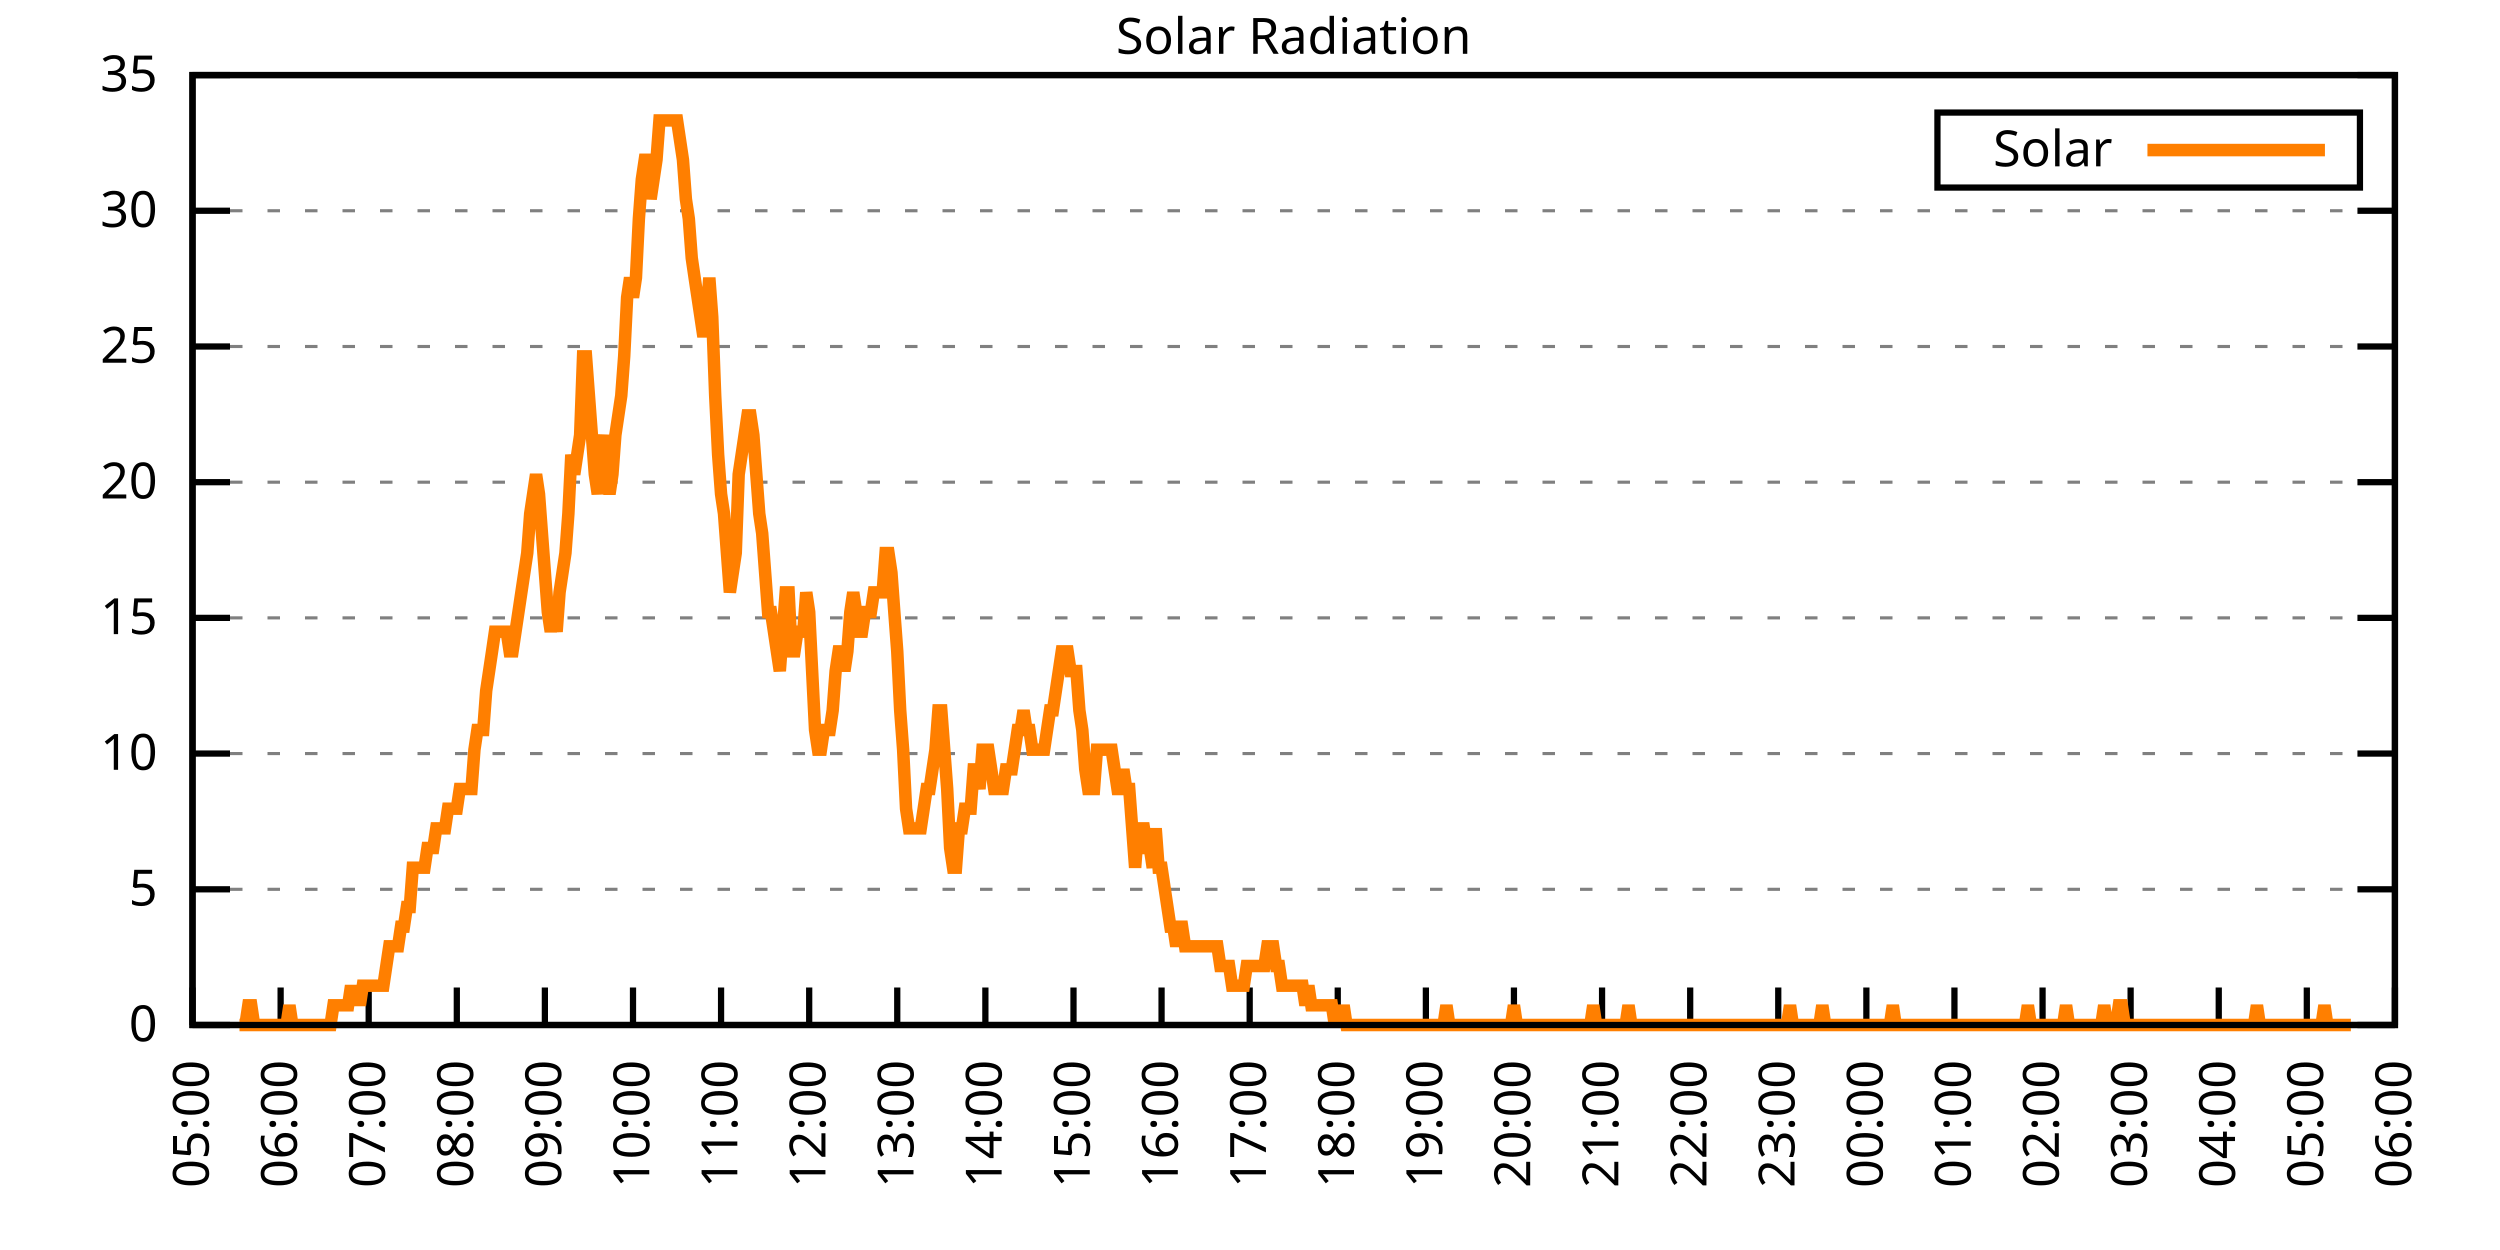
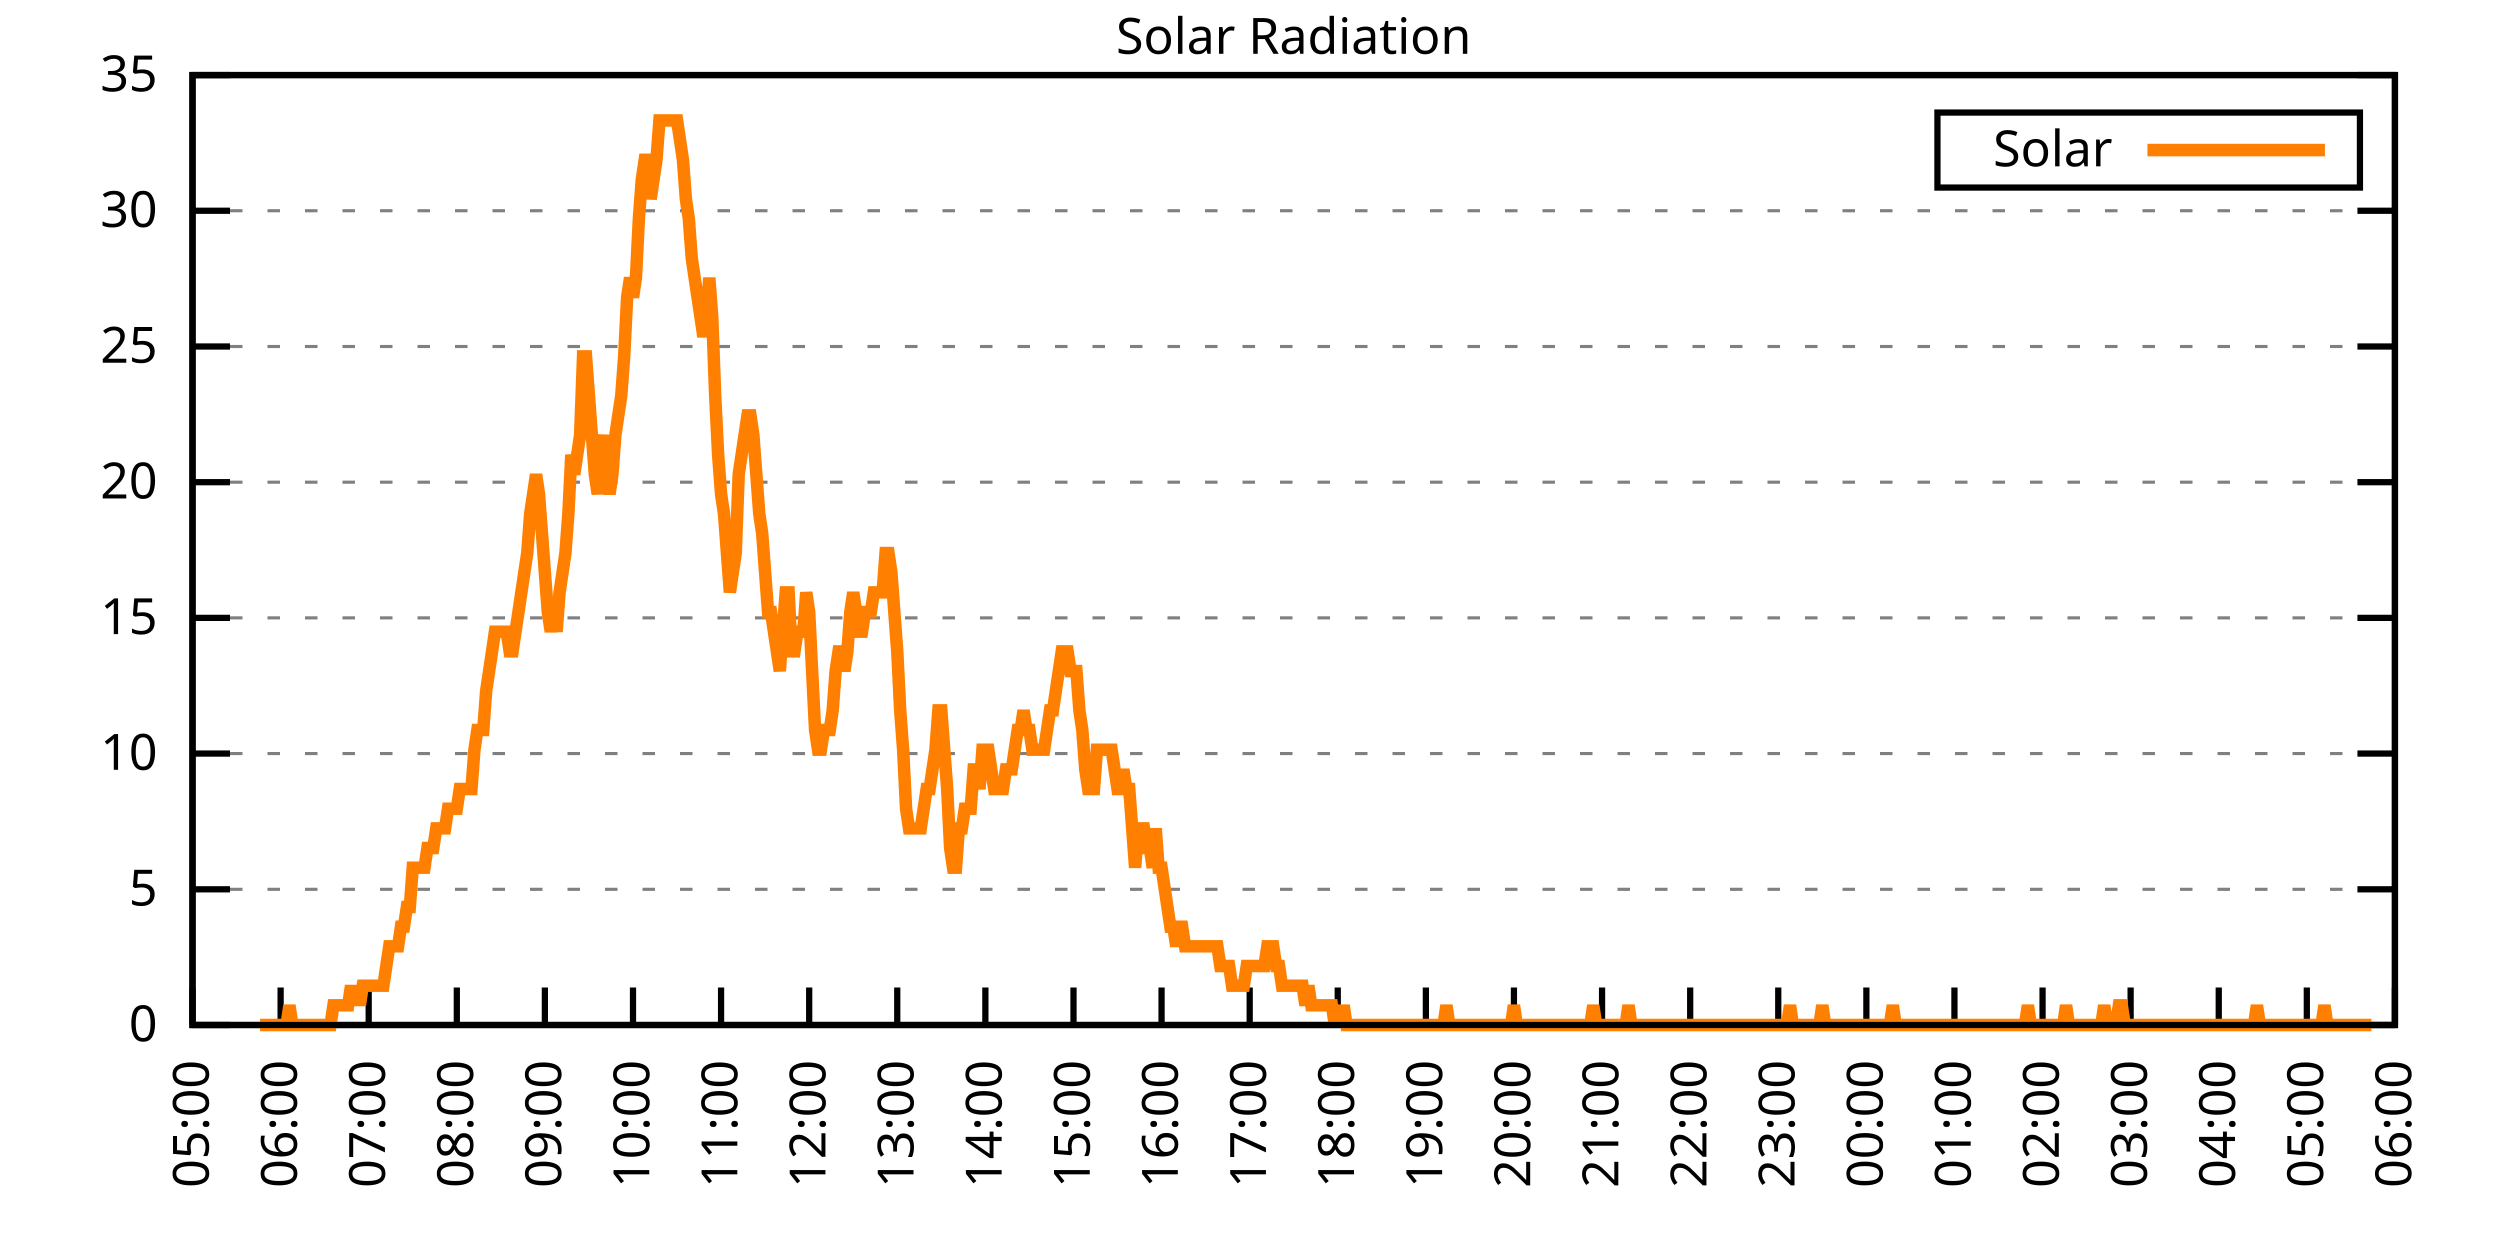
<svg xmlns="http://www.w3.org/2000/svg" xmlns:xlink="http://www.w3.org/1999/xlink" width="400" height="200" viewBox="0 0 400 200">
  <g id="gnuplot_canvas">
    <rect x="0" y="0" width="400" height="200" fill="none" />
    <defs>
      <circle id="gpDot" r="0.5" stroke-width="0.5" stroke="currentColor" />
      <path id="gpPt0" stroke-width="0.333" stroke="currentColor" d="M-1,0 h2 M0,-1 v2" />
      <path id="gpPt1" stroke-width="0.333" stroke="currentColor" d="M-1,-1 L1,1 M1,-1 L-1,1" />
      <path id="gpPt2" stroke-width="0.333" stroke="currentColor" d="M-1,0 L1,0 M0,-1 L0,1 M-1,-1 L1,1 M-1,1 L1,-1" />
      <rect id="gpPt3" stroke-width="0.333" stroke="currentColor" x="-1" y="-1" width="2" height="2" />
      <rect id="gpPt4" stroke-width="0.333" stroke="currentColor" fill="currentColor" x="-1" y="-1" width="2" height="2" />
      <circle id="gpPt5" stroke-width="0.333" stroke="currentColor" cx="0" cy="0" r="1" />
      <use xlink:href="#gpPt5" id="gpPt6" fill="currentColor" stroke="none" />
      <path id="gpPt7" stroke-width="0.333" stroke="currentColor" d="M0,-1.33 L-1.33,0.67 L1.33,0.67 z" />
      <use xlink:href="#gpPt7" id="gpPt8" fill="currentColor" stroke="none" />
      <use xlink:href="#gpPt7" id="gpPt9" stroke="currentColor" transform="rotate(180)" />
      <use xlink:href="#gpPt9" id="gpPt10" fill="currentColor" stroke="none" />
      <use xlink:href="#gpPt3" id="gpPt11" stroke="currentColor" transform="rotate(45)" />
      <use xlink:href="#gpPt11" id="gpPt12" fill="currentColor" stroke="none" />
      <path id="gpPt13" stroke-width="0.333" stroke="currentColor" d="M0,1.330 L1.265,0.411 L0.782,-1.067 L-0.782,-1.076 L-1.265,0.411 z" />
      <use xlink:href="#gpPt13" id="gpPt14" fill="currentColor" stroke="none" />
      <filter id="textbox" filterUnits="objectBoundingBox" x="0" y="0" height="1" width="1">
        <feFlood flood-color="white" flood-opacity="1" result="bgnd" />
        <feComposite in="SourceGraphic" in2="bgnd" operator="atop" />
      </filter>
      <filter id="greybox" filterUnits="objectBoundingBox" x="0" y="0" height="1" width="1">
        <feFlood flood-color="lightgrey" flood-opacity="1" result="grey" />
        <feComposite in="SourceGraphic" in2="grey" operator="atop" />
      </filter>
    </defs>
    <g fill="none" color="white" stroke="currentColor" stroke-width="1.00" stroke-linecap="butt" stroke-linejoin="miter">
</g>
    <g fill="none" color="black" stroke="currentColor" stroke-width="1.00" stroke-linecap="butt" stroke-linejoin="miter">
      <g stroke="none" shape-rendering="crispEdges">
        <polygon fill="rgb(255, 255, 255)" points="30.80,164.00 383.18,164.00 383.18,12.02 30.80,12.02 " />
      </g>
    </g>
    <g fill="none" color="black" stroke="currentColor" stroke-width="1.00" stroke-linecap="butt" stroke-linejoin="miter">
</g>
    <g fill="none" color="black" stroke="black" stroke-width="0.50" stroke-linecap="butt" stroke-linejoin="miter">
</g>
    <g fill="none" color="gray" stroke="currentColor" stroke-width="0.50" stroke-linecap="butt" stroke-linejoin="miter">
      <path stroke="gray" stroke-dasharray="2,4" class="gridline" d="M30.80,164.00 L383.19,164.00  " />
    </g>
    <g fill="none" color="gray" stroke="gray" stroke-width="1.00" stroke-linecap="butt" stroke-linejoin="miter">
</g>
    <g fill="none" color="black" stroke="currentColor" stroke-width="1.00" stroke-linecap="butt" stroke-linejoin="miter">
      <path stroke="black" d="M30.80,164.00 L36.80,164.00 M383.19,164.00 L377.19,164.00  " />
      <g transform="translate(25.20,166.60)" stroke="none" fill="black" font-family="Sans" font-size="8.00" text-anchor="end">
        <text>
          <tspan font-family="Sans"> 0</tspan>
        </text>
      </g>
    </g>
    <g fill="none" color="black" stroke="currentColor" stroke-width="1.00" stroke-linecap="butt" stroke-linejoin="miter">
</g>
    <g fill="none" color="black" stroke="black" stroke-width="0.50" stroke-linecap="butt" stroke-linejoin="miter">
</g>
    <g fill="none" color="gray" stroke="currentColor" stroke-width="0.50" stroke-linecap="butt" stroke-linejoin="miter">
      <path stroke="gray" stroke-dasharray="2,4" class="gridline" d="M30.80,142.29 L383.19,142.29  " />
    </g>
    <g fill="none" color="gray" stroke="gray" stroke-width="1.00" stroke-linecap="butt" stroke-linejoin="miter">
</g>
    <g fill="none" color="black" stroke="currentColor" stroke-width="1.00" stroke-linecap="butt" stroke-linejoin="miter">
      <path stroke="black" d="M30.80,142.29 L36.80,142.29 M383.19,142.29 L377.19,142.29  " />
      <g transform="translate(25.20,144.89)" stroke="none" fill="black" font-family="Sans" font-size="8.00" text-anchor="end">
        <text>
          <tspan font-family="Sans"> 5</tspan>
        </text>
      </g>
    </g>
    <g fill="none" color="black" stroke="currentColor" stroke-width="1.00" stroke-linecap="butt" stroke-linejoin="miter">
</g>
    <g fill="none" color="black" stroke="black" stroke-width="0.50" stroke-linecap="butt" stroke-linejoin="miter">
</g>
    <g fill="none" color="gray" stroke="currentColor" stroke-width="0.50" stroke-linecap="butt" stroke-linejoin="miter">
      <path stroke="gray" stroke-dasharray="2,4" class="gridline" d="M30.80,120.57 L383.19,120.57  " />
    </g>
    <g fill="none" color="gray" stroke="gray" stroke-width="1.00" stroke-linecap="butt" stroke-linejoin="miter">
</g>
    <g fill="none" color="black" stroke="currentColor" stroke-width="1.00" stroke-linecap="butt" stroke-linejoin="miter">
      <path stroke="black" d="M30.80,120.57 L36.80,120.57 M383.19,120.57 L377.19,120.57  " />
      <g transform="translate(25.20,123.17)" stroke="none" fill="black" font-family="Sans" font-size="8.00" text-anchor="end">
        <text>
          <tspan font-family="Sans"> 10</tspan>
        </text>
      </g>
    </g>
    <g fill="none" color="black" stroke="currentColor" stroke-width="1.00" stroke-linecap="butt" stroke-linejoin="miter">
</g>
    <g fill="none" color="black" stroke="black" stroke-width="0.50" stroke-linecap="butt" stroke-linejoin="miter">
</g>
    <g fill="none" color="gray" stroke="currentColor" stroke-width="0.50" stroke-linecap="butt" stroke-linejoin="miter">
      <path stroke="gray" stroke-dasharray="2,4" class="gridline" d="M30.80,98.86 L383.19,98.86  " />
    </g>
    <g fill="none" color="gray" stroke="gray" stroke-width="1.00" stroke-linecap="butt" stroke-linejoin="miter">
</g>
    <g fill="none" color="black" stroke="currentColor" stroke-width="1.00" stroke-linecap="butt" stroke-linejoin="miter">
      <path stroke="black" d="M30.80,98.86 L36.80,98.86 M383.19,98.86 L377.19,98.86  " />
      <g transform="translate(25.20,101.46)" stroke="none" fill="black" font-family="Sans" font-size="8.00" text-anchor="end">
        <text>
          <tspan font-family="Sans"> 15</tspan>
        </text>
      </g>
    </g>
    <g fill="none" color="black" stroke="currentColor" stroke-width="1.00" stroke-linecap="butt" stroke-linejoin="miter">
</g>
    <g fill="none" color="black" stroke="black" stroke-width="0.50" stroke-linecap="butt" stroke-linejoin="miter">
</g>
    <g fill="none" color="gray" stroke="currentColor" stroke-width="0.50" stroke-linecap="butt" stroke-linejoin="miter">
      <path stroke="gray" stroke-dasharray="2,4" class="gridline" d="M30.80,77.15 L383.19,77.15  " />
    </g>
    <g fill="none" color="gray" stroke="gray" stroke-width="1.00" stroke-linecap="butt" stroke-linejoin="miter">
</g>
    <g fill="none" color="black" stroke="currentColor" stroke-width="1.00" stroke-linecap="butt" stroke-linejoin="miter">
      <path stroke="black" d="M30.80,77.15 L36.80,77.15 M383.19,77.15 L377.19,77.15  " />
      <g transform="translate(25.20,79.75)" stroke="none" fill="black" font-family="Sans" font-size="8.00" text-anchor="end">
        <text>
          <tspan font-family="Sans"> 20</tspan>
        </text>
      </g>
    </g>
    <g fill="none" color="black" stroke="currentColor" stroke-width="1.00" stroke-linecap="butt" stroke-linejoin="miter">
</g>
    <g fill="none" color="black" stroke="black" stroke-width="0.50" stroke-linecap="butt" stroke-linejoin="miter">
</g>
    <g fill="none" color="gray" stroke="currentColor" stroke-width="0.50" stroke-linecap="butt" stroke-linejoin="miter">
      <path stroke="gray" stroke-dasharray="2,4" class="gridline" d="M30.80,55.44 L383.19,55.44  " />
    </g>
    <g fill="none" color="gray" stroke="gray" stroke-width="1.00" stroke-linecap="butt" stroke-linejoin="miter">
</g>
    <g fill="none" color="black" stroke="currentColor" stroke-width="1.00" stroke-linecap="butt" stroke-linejoin="miter">
      <path stroke="black" d="M30.80,55.44 L36.80,55.44 M383.19,55.44 L377.19,55.44  " />
      <g transform="translate(25.20,58.04)" stroke="none" fill="black" font-family="Sans" font-size="8.00" text-anchor="end">
        <text>
          <tspan font-family="Sans"> 25</tspan>
        </text>
      </g>
    </g>
    <g fill="none" color="black" stroke="currentColor" stroke-width="1.00" stroke-linecap="butt" stroke-linejoin="miter">
</g>
    <g fill="none" color="black" stroke="black" stroke-width="0.50" stroke-linecap="butt" stroke-linejoin="miter">
</g>
    <g fill="none" color="gray" stroke="currentColor" stroke-width="0.50" stroke-linecap="butt" stroke-linejoin="miter">
      <path stroke="gray" stroke-dasharray="2,4" class="gridline" d="M30.80,33.72 L383.19,33.72  " />
    </g>
    <g fill="none" color="gray" stroke="gray" stroke-width="1.00" stroke-linecap="butt" stroke-linejoin="miter">
</g>
    <g fill="none" color="black" stroke="currentColor" stroke-width="1.00" stroke-linecap="butt" stroke-linejoin="miter">
      <path stroke="black" d="M30.80,33.72 L36.80,33.72 M383.19,33.72 L377.19,33.72  " />
      <g transform="translate(25.20,36.32)" stroke="none" fill="black" font-family="Sans" font-size="8.00" text-anchor="end">
        <text>
          <tspan font-family="Sans"> 30</tspan>
        </text>
      </g>
    </g>
    <g fill="none" color="black" stroke="currentColor" stroke-width="1.00" stroke-linecap="butt" stroke-linejoin="miter">
</g>
    <g fill="none" color="black" stroke="black" stroke-width="0.50" stroke-linecap="butt" stroke-linejoin="miter">
</g>
    <g fill="none" color="gray" stroke="currentColor" stroke-width="0.50" stroke-linecap="butt" stroke-linejoin="miter">
      <path stroke="gray" stroke-dasharray="2,4" class="gridline" d="M30.80,12.01 L383.19,12.01  " />
    </g>
    <g fill="none" color="gray" stroke="gray" stroke-width="1.00" stroke-linecap="butt" stroke-linejoin="miter">
</g>
    <g fill="none" color="black" stroke="currentColor" stroke-width="1.00" stroke-linecap="butt" stroke-linejoin="miter">
      <path stroke="black" d="M30.80,12.01 L36.80,12.01 M383.19,12.01 L377.19,12.01  " />
      <g transform="translate(25.20,14.61)" stroke="none" fill="black" font-family="Sans" font-size="8.00" text-anchor="end">
        <text>
          <tspan font-family="Sans"> 35</tspan>
        </text>
      </g>
    </g>
    <g fill="none" color="black" stroke="currentColor" stroke-width="1.00" stroke-linecap="butt" stroke-linejoin="miter">
      <path stroke="black" d="M30.80,164.00 L30.80,158.00  " />
      <g transform="translate(33.40,169.60) rotate(270.00)" stroke="none" fill="black" font-family="Sans" font-size="8.00" text-anchor="end">
        <text>
          <tspan font-family="Sans">05:00</tspan>
        </text>
      </g>
    </g>
    <g fill="none" color="black" stroke="currentColor" stroke-width="1.00" stroke-linecap="butt" stroke-linejoin="miter">
      <path stroke="black" d="M44.90,164.00 L44.90,158.00  " />
      <g transform="translate(47.50,169.60) rotate(270.00)" stroke="none" fill="black" font-family="Sans" font-size="8.00" text-anchor="end">
        <text>
          <tspan font-family="Sans">06:00</tspan>
        </text>
      </g>
    </g>
    <g fill="none" color="black" stroke="currentColor" stroke-width="1.00" stroke-linecap="butt" stroke-linejoin="miter">
      <path stroke="black" d="M58.99,164.00 L58.99,158.00  " />
      <g transform="translate(61.59,169.60) rotate(270.00)" stroke="none" fill="black" font-family="Sans" font-size="8.00" text-anchor="end">
        <text>
          <tspan font-family="Sans">07:00</tspan>
        </text>
      </g>
    </g>
    <g fill="none" color="black" stroke="currentColor" stroke-width="1.00" stroke-linecap="butt" stroke-linejoin="miter">
      <path stroke="black" d="M73.09,164.00 L73.09,158.00  " />
      <g transform="translate(75.69,169.60) rotate(270.00)" stroke="none" fill="black" font-family="Sans" font-size="8.00" text-anchor="end">
        <text>
          <tspan font-family="Sans">08:00</tspan>
        </text>
      </g>
    </g>
    <g fill="none" color="black" stroke="currentColor" stroke-width="1.00" stroke-linecap="butt" stroke-linejoin="miter">
      <path stroke="black" d="M87.18,164.00 L87.18,158.00  " />
      <g transform="translate(89.78,169.60) rotate(270.00)" stroke="none" fill="black" font-family="Sans" font-size="8.00" text-anchor="end">
        <text>
          <tspan font-family="Sans">09:00</tspan>
        </text>
      </g>
    </g>
    <g fill="none" color="black" stroke="currentColor" stroke-width="1.00" stroke-linecap="butt" stroke-linejoin="miter">
      <path stroke="black" d="M101.28,164.00 L101.28,158.00  " />
      <g transform="translate(103.88,169.60) rotate(270.00)" stroke="none" fill="black" font-family="Sans" font-size="8.00" text-anchor="end">
        <text>
          <tspan font-family="Sans">10:00</tspan>
        </text>
      </g>
    </g>
    <g fill="none" color="black" stroke="currentColor" stroke-width="1.00" stroke-linecap="butt" stroke-linejoin="miter">
      <path stroke="black" d="M115.37,164.00 L115.37,158.00  " />
      <g transform="translate(117.97,169.60) rotate(270.00)" stroke="none" fill="black" font-family="Sans" font-size="8.00" text-anchor="end">
        <text>
          <tspan font-family="Sans">11:00</tspan>
        </text>
      </g>
    </g>
    <g fill="none" color="black" stroke="currentColor" stroke-width="1.00" stroke-linecap="butt" stroke-linejoin="miter">
      <path stroke="black" d="M129.47,164.00 L129.47,158.00  " />
      <g transform="translate(132.07,169.60) rotate(270.00)" stroke="none" fill="black" font-family="Sans" font-size="8.00" text-anchor="end">
        <text>
          <tspan font-family="Sans">12:00</tspan>
        </text>
      </g>
    </g>
    <g fill="none" color="black" stroke="currentColor" stroke-width="1.00" stroke-linecap="butt" stroke-linejoin="miter">
      <path stroke="black" d="M143.56,164.00 L143.56,158.00  " />
      <g transform="translate(146.16,169.60) rotate(270.00)" stroke="none" fill="black" font-family="Sans" font-size="8.00" text-anchor="end">
        <text>
          <tspan font-family="Sans">13:00</tspan>
        </text>
      </g>
    </g>
    <g fill="none" color="black" stroke="currentColor" stroke-width="1.00" stroke-linecap="butt" stroke-linejoin="miter">
      <path stroke="black" d="M157.66,164.00 L157.66,158.00  " />
      <g transform="translate(160.26,169.60) rotate(270.00)" stroke="none" fill="black" font-family="Sans" font-size="8.00" text-anchor="end">
        <text>
          <tspan font-family="Sans">14:00</tspan>
        </text>
      </g>
    </g>
    <g fill="none" color="black" stroke="currentColor" stroke-width="1.00" stroke-linecap="butt" stroke-linejoin="miter">
      <path stroke="black" d="M171.76,164.00 L171.76,158.00  " />
      <g transform="translate(174.36,169.60) rotate(270.00)" stroke="none" fill="black" font-family="Sans" font-size="8.00" text-anchor="end">
        <text>
          <tspan font-family="Sans">15:00</tspan>
        </text>
      </g>
    </g>
    <g fill="none" color="black" stroke="currentColor" stroke-width="1.00" stroke-linecap="butt" stroke-linejoin="miter">
      <path stroke="black" d="M185.85,164.00 L185.85,158.00  " />
      <g transform="translate(188.45,169.60) rotate(270.00)" stroke="none" fill="black" font-family="Sans" font-size="8.00" text-anchor="end">
        <text>
          <tspan font-family="Sans">16:00</tspan>
        </text>
      </g>
    </g>
    <g fill="none" color="black" stroke="currentColor" stroke-width="1.00" stroke-linecap="butt" stroke-linejoin="miter">
      <path stroke="black" d="M199.95,164.00 L199.95,158.00  " />
      <g transform="translate(202.55,169.60) rotate(270.00)" stroke="none" fill="black" font-family="Sans" font-size="8.00" text-anchor="end">
        <text>
          <tspan font-family="Sans">17:00</tspan>
        </text>
      </g>
    </g>
    <g fill="none" color="black" stroke="currentColor" stroke-width="1.00" stroke-linecap="butt" stroke-linejoin="miter">
      <path stroke="black" d="M214.04,164.00 L214.04,158.00  " />
      <g transform="translate(216.64,169.60) rotate(270.00)" stroke="none" fill="black" font-family="Sans" font-size="8.00" text-anchor="end">
        <text>
          <tspan font-family="Sans">18:00</tspan>
        </text>
      </g>
    </g>
    <g fill="none" color="black" stroke="currentColor" stroke-width="1.00" stroke-linecap="butt" stroke-linejoin="miter">
      <path stroke="black" d="M228.14,164.00 L228.14,158.00  " />
      <g transform="translate(230.74,169.60) rotate(270.00)" stroke="none" fill="black" font-family="Sans" font-size="8.00" text-anchor="end">
        <text>
          <tspan font-family="Sans">19:00</tspan>
        </text>
      </g>
    </g>
    <g fill="none" color="black" stroke="currentColor" stroke-width="1.00" stroke-linecap="butt" stroke-linejoin="miter">
      <path stroke="black" d="M242.23,164.00 L242.23,158.00  " />
      <g transform="translate(244.83,169.60) rotate(270.00)" stroke="none" fill="black" font-family="Sans" font-size="8.00" text-anchor="end">
        <text>
          <tspan font-family="Sans">20:00</tspan>
        </text>
      </g>
    </g>
    <g fill="none" color="black" stroke="currentColor" stroke-width="1.00" stroke-linecap="butt" stroke-linejoin="miter">
      <path stroke="black" d="M256.33,164.00 L256.33,158.00  " />
      <g transform="translate(258.93,169.60) rotate(270.00)" stroke="none" fill="black" font-family="Sans" font-size="8.00" text-anchor="end">
        <text>
          <tspan font-family="Sans">21:00</tspan>
        </text>
      </g>
    </g>
    <g fill="none" color="black" stroke="currentColor" stroke-width="1.00" stroke-linecap="butt" stroke-linejoin="miter">
      <path stroke="black" d="M270.43,164.00 L270.43,158.00  " />
      <g transform="translate(273.03,169.60) rotate(270.00)" stroke="none" fill="black" font-family="Sans" font-size="8.00" text-anchor="end">
        <text>
          <tspan font-family="Sans">22:00</tspan>
        </text>
      </g>
    </g>
    <g fill="none" color="black" stroke="currentColor" stroke-width="1.00" stroke-linecap="butt" stroke-linejoin="miter">
      <path stroke="black" d="M284.52,164.00 L284.52,158.00  " />
      <g transform="translate(287.12,169.60) rotate(270.00)" stroke="none" fill="black" font-family="Sans" font-size="8.00" text-anchor="end">
        <text>
          <tspan font-family="Sans">23:00</tspan>
        </text>
      </g>
    </g>
    <g fill="none" color="black" stroke="currentColor" stroke-width="1.00" stroke-linecap="butt" stroke-linejoin="miter">
      <path stroke="black" d="M298.62,164.00 L298.62,158.00  " />
      <g transform="translate(301.22,169.60) rotate(270.00)" stroke="none" fill="black" font-family="Sans" font-size="8.00" text-anchor="end">
        <text>
          <tspan font-family="Sans">00:00</tspan>
        </text>
      </g>
    </g>
    <g fill="none" color="black" stroke="currentColor" stroke-width="1.00" stroke-linecap="butt" stroke-linejoin="miter">
      <path stroke="black" d="M312.71,164.00 L312.71,158.00  " />
      <g transform="translate(315.31,169.60) rotate(270.00)" stroke="none" fill="black" font-family="Sans" font-size="8.00" text-anchor="end">
        <text>
          <tspan font-family="Sans">01:00</tspan>
        </text>
      </g>
    </g>
    <g fill="none" color="black" stroke="currentColor" stroke-width="1.00" stroke-linecap="butt" stroke-linejoin="miter">
      <path stroke="black" d="M326.81,164.00 L326.81,158.00  " />
      <g transform="translate(329.41,169.60) rotate(270.00)" stroke="none" fill="black" font-family="Sans" font-size="8.00" text-anchor="end">
        <text>
          <tspan font-family="Sans">02:00</tspan>
        </text>
      </g>
    </g>
    <g fill="none" color="black" stroke="currentColor" stroke-width="1.00" stroke-linecap="butt" stroke-linejoin="miter">
      <path stroke="black" d="M340.90,164.00 L340.90,158.00  " />
      <g transform="translate(343.50,169.60) rotate(270.00)" stroke="none" fill="black" font-family="Sans" font-size="8.00" text-anchor="end">
        <text>
          <tspan font-family="Sans">03:00</tspan>
        </text>
      </g>
    </g>
    <g fill="none" color="black" stroke="currentColor" stroke-width="1.00" stroke-linecap="butt" stroke-linejoin="miter">
      <path stroke="black" d="M355.00,164.00 L355.00,158.00  " />
      <g transform="translate(357.60,169.60) rotate(270.00)" stroke="none" fill="black" font-family="Sans" font-size="8.00" text-anchor="end">
        <text>
          <tspan font-family="Sans">04:00</tspan>
        </text>
      </g>
    </g>
    <g fill="none" color="black" stroke="currentColor" stroke-width="1.00" stroke-linecap="butt" stroke-linejoin="miter">
      <path stroke="black" d="M369.09,164.00 L369.09,158.00  " />
      <g transform="translate(371.69,169.60) rotate(270.00)" stroke="none" fill="black" font-family="Sans" font-size="8.00" text-anchor="end">
        <text>
          <tspan font-family="Sans">05:00</tspan>
        </text>
      </g>
    </g>
    <g fill="none" color="black" stroke="currentColor" stroke-width="1.00" stroke-linecap="butt" stroke-linejoin="miter">
      <path stroke="black" d="M383.19,164.00 L383.19,158.00  " />
      <g transform="translate(385.79,169.60) rotate(270.00)" stroke="none" fill="black" font-family="Sans" font-size="8.00" text-anchor="end">
        <text>
          <tspan font-family="Sans">06:00</tspan>
        </text>
      </g>
    </g>
    <g fill="none" color="black" stroke="currentColor" stroke-width="1.00" stroke-linecap="butt" stroke-linejoin="miter">
</g>
    <g fill="none" color="black" stroke="currentColor" stroke-width="1.00" stroke-linecap="butt" stroke-linejoin="miter">
      <path stroke="black" d="M30.80,12.01 L30.80,164.00 L383.19,164.00 L383.19,12.01 L30.80,12.01 Z  " />
    </g>
    <g fill="none" color="black" stroke="currentColor" stroke-width="1.00" stroke-linecap="butt" stroke-linejoin="miter">
</g>
    <g fill="none" color="black" stroke="currentColor" stroke-width="1.00" stroke-linecap="butt" stroke-linejoin="miter">
      <path stroke="black" d="M309.99,30.01 L309.99,18.01 L377.59,18.01 L377.59,30.01 L309.99,30.01 Z  " />
    </g>
    <g id="Solar_Radiation_plot_1">
      <g fill="none" color="white" stroke="black" stroke-width="2.00" stroke-linecap="butt" stroke-linejoin="miter">
</g>
      <g fill="none" color="black" stroke="currentColor" stroke-width="2.00" stroke-linecap="butt" stroke-linejoin="miter">
        <g transform="translate(337.99,26.61)" stroke="none" fill="black" font-family="Sans" font-size="8.00" text-anchor="end">
          <text>
            <tspan font-family="Sans">Solar</tspan>
          </text>
        </g>
      </g>
      <g fill="none" color="black" stroke="currentColor" stroke-width="2.00" stroke-linecap="butt" stroke-linejoin="miter">
-         <path stroke="rgb(255, 127,   0)" d="M343.59,24.01 L371.99,24.01 M38.32,164.00 L38.79,164.00 L39.26,164.00 L39.73,160.85 L40.20,160.85 L40.67,164.00   L41.14,164.00 L41.61,164.00 L42.08,164.00 L42.55,164.00 L43.02,164.00 L43.49,164.00 L43.96,164.00 L44.43,164.00   L44.90,164.00 L45.37,164.00 L45.84,164.00 L46.31,160.85 L46.78,164.00 L47.24,164.00 L47.71,164.00 L48.18,164.00   L48.65,164.00 L49.12,164.00 L49.59,164.00 L50.06,164.00 L50.53,164.00 L51.00,164.00 L51.47,164.00 L51.94,164.00   L52.41,164.00 L52.88,164.00 L53.35,160.85 L53.82,160.85 L54.29,160.85 L54.76,160.85 L55.23,160.85 L55.70,160.85   L56.17,157.71 L56.64,160.85 L57.11,157.71 L57.58,160.85 L58.05,157.71 L58.52,157.71 L58.99,157.71 L59.46,157.71   L59.93,157.71 L60.40,157.71 L60.87,157.71 L61.34,157.71 L61.81,154.56 L62.28,151.41 L62.75,151.41 L63.22,151.41   L63.69,151.41 L64.16,148.27 L64.63,148.27 L65.10,145.12 L65.57,145.12 L66.04,138.83 L66.51,138.83 L66.98,138.83   L67.45,138.83 L67.92,138.83 L68.39,135.68 L68.86,135.68 L69.33,135.68 L69.80,132.54 L70.27,132.54 L70.74,132.54   L71.21,132.54 L71.68,129.39 L72.15,129.39 L72.62,129.39 L73.09,129.39 L73.56,126.24 L74.03,126.24 L74.50,126.24   L74.97,126.24 L75.44,126.24 L75.91,119.95 L76.38,116.80 L76.85,116.80 L77.32,116.80 L77.79,110.51 L78.26,107.37   L78.73,104.22 L79.19,101.07 L79.66,101.07 L80.13,101.07 L80.60,101.07 L81.07,101.07 L81.54,104.22 L82.01,104.22   L82.48,101.07 L82.95,97.93 L83.42,94.78 L83.89,91.63 L84.36,88.49 L84.83,82.19 L85.30,79.05 L85.77,75.90   L86.24,79.05 L86.71,85.34 L87.18,91.63 L87.65,97.93 L88.12,101.07 L88.59,97.93 L89.06,101.07 L89.53,94.78   L90.00,91.63 L90.47,88.49 L90.94,82.19 L91.41,72.76 L91.88,75.90 L92.35,72.76 L92.82,69.61 L93.29,57.02   L93.76,57.02 L94.23,63.32 L94.70,69.61 L95.17,75.90 L95.64,79.05 L96.11,72.76 L96.58,69.61 L97.05,75.90   L97.52,79.05 L97.99,75.90 L98.46,69.61 L98.93,66.46 L99.40,63.32 L99.87,57.02 L100.34,47.58 L100.81,44.44   L101.28,47.58 L101.75,44.44 L102.22,35.00 L102.69,28.71 L103.16,25.56 L103.63,25.56 L104.10,31.85 L104.57,28.71   L105.04,25.56 L105.51,19.27 L105.98,19.27 L106.45,19.27 L106.92,19.27 L107.39,19.27 L107.86,19.27 L108.33,19.27   L108.80,22.41 L109.27,25.56 L109.74,31.85 L110.21,35.00 L110.68,41.29 L111.14,44.44 L111.61,47.58 L112.08,50.73   L112.55,53.88 L113.02,50.73 L113.49,44.44 L113.96,50.73 L114.43,63.32 L114.90,72.76 L115.37,79.05 L115.84,82.19   L116.31,88.49 L116.78,94.78 L117.25,91.63 L117.72,88.49 L118.19,75.90 L118.66,72.76 L119.13,69.61 L119.60,66.46   L120.07,66.46 L120.54,69.61 L121.01,75.90 L121.48,82.19 L121.95,85.34 L122.42,91.63 L122.89,97.93 L123.36,97.93   L123.83,101.07 L124.30,104.22 L124.77,107.37 L125.24,101.07 L125.71,94.78 L126.18,94.78 L126.65,104.22 L127.12,104.22   L127.59,101.07 L128.06,101.07 L128.53,101.07 L129.00,94.78 L129.47,97.93 L129.94,107.37 L130.41,116.80 L130.88,119.95   L131.35,119.95 L131.82,116.80 L132.29,116.80 L132.76,116.80 L133.23,113.66 L133.70,107.37 L134.17,104.22 L134.64,104.22   L135.11,107.37 L135.58,104.22 L136.05,97.93 L136.52,94.78 L136.99,97.93 L137.46,101.07 L137.93,101.07 L138.40,97.93   L138.87,97.93 L139.34,97.93 L139.81,94.78 L140.28,94.78 L140.75,94.78 L141.22,94.78 L141.69,88.49 L142.16,88.49   L142.63,91.63 L143.09,97.93 L143.56,104.22 L144.03,113.66 L144.50,119.95 L144.97,129.39 L145.44,132.54 L145.91,132.54   L146.38,132.54 L146.85,132.54 L147.32,132.54 L147.79,129.39 L148.26,126.24 L148.73,126.24 L149.20,123.10 L149.67,119.95   L150.14,113.66 L150.61,113.66 L151.08,119.95 L151.55,126.24 L152.02,135.68 L152.49,138.83 L152.96,138.83 L153.43,132.54   L153.90,132.54 L154.37,129.39 L154.84,129.39 L155.31,129.39 L155.78,123.10 L156.25,123.10 L156.72,126.24 L157.19,119.95   L157.66,119.95 L158.13,119.95 L158.60,123.10 L159.07,126.24 L159.54,126.24 L160.01,126.24 L160.48,126.24 L160.95,123.10   L161.42,123.10 L161.89,123.10 L162.36,119.95 L162.83,116.80 L163.30,116.80 L163.77,113.66 L164.24,116.80 L164.71,116.80   L165.18,119.95 L165.65,119.95 L166.12,119.95 L166.59,119.95 L167.06,119.95 L167.53,116.80 L168.00,113.66 L168.47,113.66   L168.94,110.51 L169.41,107.37 L169.88,104.22 L170.35,104.22 L170.82,104.22 L171.29,107.37 L171.76,107.37 L172.23,107.37   L172.70,113.66 L173.17,116.80 L173.64,123.10 L174.11,126.24 L174.58,126.24 L175.04,126.24 L175.51,119.95 L175.98,119.95   L176.45,119.95 L176.92,119.95 L177.39,119.95 L177.86,119.95 L178.33,123.10 L178.80,126.24 L179.27,126.24 L179.74,123.10   L180.21,126.24 L180.68,126.24 L181.15,132.54 L181.62,138.83 L182.09,132.54 L182.56,132.54 L183.03,132.54 L183.50,135.68   L183.97,135.68 L184.44,138.83 L184.91,132.54 L185.38,138.83 L185.85,138.83 L186.32,141.98 L186.79,145.12 L187.26,148.27   L187.73,148.27 L188.20,151.41 L188.67,148.27 L189.14,148.27 L189.61,151.41 L190.08,151.41 L190.55,151.41 L191.02,151.41   L191.49,151.41 L191.96,151.41 L192.43,151.41 L192.90,151.41 L193.37,151.41 L193.84,151.41 L194.31,151.41 L194.78,151.41   L195.25,154.56 L195.72,154.56 L196.19,154.56 L196.66,154.56 L197.13,157.71 L197.60,157.71 L198.07,157.71 L198.54,157.71   L199.01,157.71 L199.48,154.56 L199.95,154.56 L200.42,154.56 L200.89,154.56 L201.36,154.56 L201.83,154.56 L202.30,154.56   L202.77,151.41 L203.24,151.41 L203.71,151.41 L204.18,154.56 L204.65,154.56 L205.12,157.71 L205.59,157.71 L206.06,157.71   L206.53,157.71 L207.00,157.71 L207.46,157.71 L207.93,157.71 L208.40,157.71 L208.87,160.85 L209.34,157.71 L209.81,160.85   L210.28,160.85 L210.75,160.85 L211.22,160.85 L211.69,160.85 L212.16,160.85 L212.63,160.85 L213.10,160.85 L213.57,164.00   L214.04,160.85 L214.51,164.00 L214.98,160.85 L215.45,164.00 L215.92,164.00 L216.39,164.00 L216.86,164.00 L217.33,164.00   L217.80,164.00 L218.27,164.00 L218.74,164.00 L219.21,164.00 L219.68,164.00 L220.15,164.00 L220.62,164.00 L221.09,164.00   L221.56,164.00 L222.03,164.00 L222.50,164.00 L222.97,164.00 L223.44,164.00 L223.91,164.00 L224.38,164.00 L224.85,164.00   L225.32,164.00 L225.79,164.00 L226.26,164.00 L226.73,164.00 L227.20,164.00 L227.67,164.00 L228.14,164.00 L228.61,164.00   L229.08,164.00 L229.55,164.00 L230.02,164.00 L230.49,164.00 L230.96,164.00 L231.43,160.85 L231.90,164.00 L232.37,164.00   L232.84,164.00 L233.31,164.00 L233.78,164.00 L234.25,164.00 L234.72,164.00 L235.19,164.00 L235.66,164.00 L236.13,164.00   L236.60,164.00 L237.07,164.00 L237.54,164.00 L238.01,164.00 L238.48,164.00 L238.95,164.00 L239.41,164.00 L239.88,164.00   L240.35,164.00 L240.82,164.00 L241.29,164.00 L241.76,164.00 L242.23,160.85 L242.70,164.00 L243.17,164.00 L243.64,164.00   L244.11,164.00 L244.58,164.00 L245.05,164.00 L245.52,164.00 L245.99,164.00 L246.46,164.00 L246.93,164.00 L247.40,164.00   L247.87,164.00 L248.34,164.00 L248.81,164.00 L249.28,164.00 L249.75,164.00 L250.22,164.00 L250.69,164.00 L251.16,164.00   L251.63,164.00 L252.10,164.00 L252.57,164.00 L253.04,164.00 L253.51,164.00 L253.98,164.00 L254.45,164.00 L254.92,160.85   L255.39,164.00 L255.86,164.00 L256.33,164.00 L256.80,164.00 L257.27,164.00 L257.74,164.00 L258.21,164.00 L258.68,164.00   L259.15,164.00 L259.62,164.00 L260.09,164.00 L260.56,160.85 L261.03,164.00 L261.50,164.00 L261.97,164.00 L262.44,164.00   L262.91,164.00 L263.38,164.00 L263.85,164.00 L264.32,164.00 L264.79,164.00 L265.26,164.00 L265.73,164.00 L266.20,164.00   L266.67,164.00 L267.14,164.00 L267.61,164.00 L268.08,164.00 L268.55,164.00 L269.02,164.00 L269.49,164.00 L269.96,164.00   L270.43,164.00 L270.90,164.00 L271.36,164.00 L271.83,164.00 L272.30,164.00 L272.77,164.00 L273.24,164.00 L273.71,164.00   L274.18,164.00 L274.65,164.00 L275.12,164.00 L275.59,164.00 L276.06,164.00 L276.53,164.00 L277.00,164.00 L277.47,164.00   L277.94,164.00 L278.41,164.00 L278.88,164.00 L279.35,164.00 L279.82,164.00 L280.29,164.00 L280.76,164.00 L281.23,164.00   L281.70,164.00 L282.17,164.00 L282.64,164.00 L283.11,164.00 L283.58,164.00 L284.05,164.00 L284.52,164.00 L284.99,164.00   L285.46,164.00 L285.93,164.00 L286.40,160.85 L286.87,164.00 L287.34,164.00 L287.81,164.00 L288.28,164.00 L288.75,164.00   L289.22,164.00 L289.69,164.00 L290.16,164.00 L290.63,164.00 L291.10,164.00 L291.57,160.85 L292.04,164.00 L292.51,164.00   L292.98,164.00 L293.45,164.00 L293.92,164.00 L294.39,164.00 L294.86,164.00 L295.33,164.00 L295.80,164.00 L296.27,164.00   L296.74,164.00 L297.21,164.00 L297.68,164.00 L298.15,164.00 L298.62,164.00 L299.09,164.00 L299.56,164.00 L300.03,164.00   L300.50,164.00 L300.97,164.00 L301.44,164.00 L301.91,164.00 L302.38,164.00 L302.85,160.85 L303.31,164.00 L303.78,164.00   L304.25,164.00 L304.72,164.00 L305.19,164.00 L305.66,164.00 L306.13,164.00 L306.60,164.00 L307.07,164.00 L307.54,164.00   L308.01,164.00 L308.48,164.00 L308.95,164.00 L309.42,164.00 L309.89,164.00 L310.36,164.00 L310.83,164.00 L311.30,164.00   L311.77,164.00 L312.24,164.00 L312.71,164.00 L313.18,164.00 L313.65,164.00 L314.12,164.00 L314.59,164.00 L315.06,164.00   L315.53,164.00 L316.00,164.00 L316.47,164.00 L316.94,164.00 L317.41,164.00 L317.88,164.00 L318.35,164.00 L318.82,164.00   L319.29,164.00 L319.76,164.00 L320.23,164.00 L320.70,164.00 L321.17,164.00 L321.64,164.00 L322.11,164.00 L322.58,164.00   L323.05,164.00 L323.52,164.00 L323.99,164.00 L324.46,160.85 L324.93,164.00 L325.40,164.00 L325.87,164.00 L326.34,164.00   L326.81,164.00 L327.28,164.00 L327.75,164.00 L328.22,164.00 L328.69,164.00 L329.16,164.00 L329.63,164.00 L330.10,164.00   L330.57,160.85 L331.04,164.00 L331.51,164.00 L331.98,164.00 L332.45,164.00 L332.92,164.00 L333.39,164.00 L333.86,164.00   L334.33,164.00 L334.80,164.00 L335.26,164.00 L335.73,164.00 L336.20,164.00 L336.67,160.85 L337.14,164.00 L337.61,164.00   L338.08,164.00 L338.55,164.00 L339.02,160.85 L339.49,160.85 L339.96,164.00 L340.43,164.00 L340.90,164.00 L341.37,164.00   L341.84,164.00 L342.31,164.00 L342.78,164.00 L343.25,164.00 L343.72,164.00 L344.19,164.00 L344.66,164.00 L345.13,164.00   L345.60,164.00 L346.07,164.00 L346.54,164.00 L347.01,164.00 L347.48,164.00 L347.95,164.00 L348.42,164.00 L348.89,164.00   L349.36,164.00 L349.83,164.00 L350.30,164.00 L350.77,164.00 L351.24,164.00 L351.71,164.00 L352.18,164.00 L352.65,164.00   L353.12,164.00 L353.59,164.00 L354.06,164.00 L354.53,164.00 L355.00,164.00 L355.47,164.00 L355.94,164.00 L356.41,164.00   L356.88,164.00 L357.35,164.00 L357.82,164.00 L358.29,164.00 L358.76,164.00 L359.23,164.00 L359.70,164.00 L360.17,164.00   L360.64,164.00 L361.11,160.85 L361.58,164.00 L362.05,164.00 L362.52,164.00 L362.99,164.00 L363.46,164.00 L363.93,164.00   L364.40,164.00 L364.87,164.00 L365.34,164.00 L365.81,164.00 L366.28,164.00 L366.75,164.00 L367.21,164.00 L367.68,164.00   L368.15,164.00 L368.62,164.00 L369.09,164.00 L369.56,164.00 L370.03,164.00 L370.50,164.00 L370.97,164.00 L371.44,164.00   L371.91,160.85 L372.38,164.00 L372.85,164.00 L373.32,164.00 L373.79,164.00 L374.26,164.00 L374.73,164.00 L375.20,164.00   L375.67,164.00 L376.14,164.00  " />
+         <path stroke="rgb(255, 127,   0)" d="M343.59,24.01 L371.99,24.01 M41.61,164.00 L42.08,164.00 L42.55,164.00 L43.02,164.00 L43.49,164.00 L43.96,164.00   L44.43,164.00 L44.90,164.00 L45.37,164.00 L45.84,164.00 L46.31,160.85 L46.78,164.00 L47.24,164.00 L47.71,164.00   L48.18,164.00 L48.65,164.00 L49.12,164.00 L49.59,164.00 L50.06,164.00 L50.53,164.00 L51.00,164.00 L51.47,164.00   L51.94,164.00 L52.41,164.00 L52.88,164.00 L53.35,160.85 L53.82,160.85 L54.29,160.85 L54.76,160.85 L55.23,160.85   L55.70,160.85 L56.17,157.71 L56.64,160.85 L57.11,157.71 L57.58,160.85 L58.05,157.71 L58.52,157.71 L58.99,157.71   L59.46,157.71 L59.93,157.71 L60.40,157.71 L60.87,157.71 L61.34,157.71 L61.81,154.56 L62.28,151.41 L62.75,151.41   L63.22,151.41 L63.69,151.41 L64.16,148.27 L64.63,148.27 L65.10,145.12 L65.57,145.12 L66.04,138.83 L66.51,138.83   L66.98,138.83 L67.45,138.83 L67.92,138.83 L68.39,135.68 L68.86,135.68 L69.33,135.68 L69.80,132.54 L70.27,132.54   L70.74,132.54 L71.21,132.54 L71.68,129.39 L72.15,129.39 L72.62,129.39 L73.09,129.39 L73.56,126.24 L74.03,126.24   L74.50,126.24 L74.97,126.24 L75.44,126.24 L75.91,119.95 L76.38,116.80 L76.85,116.80 L77.32,116.80 L77.79,110.51   L78.26,107.37 L78.73,104.22 L79.19,101.07 L79.66,101.07 L80.13,101.07 L80.60,101.07 L81.07,101.07 L81.54,104.22   L82.01,104.22 L82.48,101.07 L82.95,97.93 L83.42,94.78 L83.89,91.63 L84.36,88.49 L84.83,82.19 L85.30,79.05   L85.77,75.90 L86.24,79.05 L86.71,85.34 L87.18,91.63 L87.65,97.93 L88.12,101.07 L88.59,97.93 L89.06,101.07   L89.53,94.78 L90.00,91.63 L90.47,88.49 L90.94,82.19 L91.41,72.76 L91.88,75.90 L92.35,72.76 L92.82,69.61   L93.29,57.02 L93.76,57.02 L94.23,63.32 L94.70,69.61 L95.17,75.90 L95.64,79.05 L96.11,72.76 L96.58,69.61   L97.05,75.90 L97.52,79.05 L97.99,75.90 L98.46,69.61 L98.93,66.46 L99.40,63.32 L99.87,57.02 L100.34,47.58   L100.81,44.44 L101.28,47.58 L101.75,44.44 L102.22,35.00 L102.69,28.71 L103.16,25.56 L103.63,25.56 L104.10,31.85   L104.57,28.71 L105.04,25.56 L105.51,19.27 L105.98,19.27 L106.45,19.27 L106.92,19.27 L107.39,19.27 L107.86,19.27   L108.33,19.27 L108.80,22.41 L109.27,25.56 L109.74,31.85 L110.21,35.00 L110.68,41.29 L111.14,44.44 L111.61,47.58   L112.08,50.73 L112.55,53.88 L113.02,50.73 L113.49,44.44 L113.96,50.73 L114.43,63.32 L114.90,72.76 L115.37,79.05   L115.84,82.19 L116.31,88.49 L116.78,94.78 L117.25,91.63 L117.72,88.49 L118.19,75.90 L118.66,72.76 L119.13,69.61   L119.60,66.46 L120.07,66.46 L120.54,69.61 L121.01,75.90 L121.48,82.19 L121.95,85.34 L122.42,91.63 L122.89,97.93   L123.36,97.93 L123.83,101.07 L124.30,104.22 L124.77,107.37 L125.24,101.07 L125.71,94.78 L126.18,94.78 L126.65,104.22   L127.12,104.22 L127.59,101.07 L128.06,101.07 L128.53,101.07 L129.00,94.78 L129.47,97.93 L129.94,107.37 L130.41,116.80   L130.88,119.95 L131.35,119.95 L131.82,116.80 L132.29,116.80 L132.76,116.80 L133.23,113.66 L133.70,107.37 L134.17,104.22   L134.64,104.22 L135.11,107.37 L135.58,104.22 L136.05,97.93 L136.52,94.78 L136.99,97.93 L137.46,101.07 L137.93,101.07   L138.40,97.93 L138.87,97.93 L139.34,97.93 L139.81,94.78 L140.28,94.78 L140.75,94.78 L141.22,94.78 L141.69,88.49   L142.16,88.49 L142.63,91.63 L143.09,97.93 L143.56,104.22 L144.03,113.66 L144.50,119.95 L144.97,129.39 L145.44,132.54   L145.91,132.54 L146.38,132.54 L146.85,132.54 L147.32,132.54 L147.79,129.39 L148.26,126.24 L148.73,126.24 L149.20,123.10   L149.67,119.95 L150.14,113.66 L150.61,113.66 L151.08,119.95 L151.55,126.24 L152.02,135.68 L152.49,138.83 L152.96,138.83   L153.43,132.54 L153.90,132.54 L154.37,129.39 L154.84,129.39 L155.31,129.39 L155.78,123.10 L156.25,123.10 L156.72,126.24   L157.19,119.95 L157.66,119.95 L158.13,119.95 L158.60,123.10 L159.07,126.24 L159.54,126.24 L160.01,126.24 L160.48,126.24   L160.95,123.10 L161.42,123.10 L161.89,123.10 L162.36,119.95 L162.83,116.80 L163.30,116.80 L163.77,113.66 L164.24,116.80   L164.71,116.80 L165.18,119.95 L165.65,119.95 L166.12,119.95 L166.59,119.95 L167.06,119.95 L167.53,116.80 L168.00,113.66   L168.47,113.66 L168.94,110.51 L169.41,107.37 L169.88,104.22 L170.35,104.22 L170.82,104.22 L171.29,107.37 L171.76,107.37   L172.23,107.37 L172.70,113.66 L173.17,116.80 L173.64,123.10 L174.11,126.24 L174.58,126.24 L175.04,126.24 L175.51,119.95   L175.98,119.95 L176.45,119.95 L176.92,119.95 L177.39,119.95 L177.86,119.95 L178.33,123.10 L178.80,126.24 L179.27,126.24   L179.74,123.10 L180.21,126.24 L180.68,126.24 L181.15,132.54 L181.62,138.83 L182.09,132.54 L182.56,132.54 L183.03,132.54   L183.50,135.68 L183.97,135.68 L184.44,138.83 L184.91,132.54 L185.38,138.83 L185.85,138.83 L186.32,141.98 L186.79,145.12   L187.26,148.27 L187.73,148.27 L188.20,151.41 L188.67,148.27 L189.14,148.27 L189.61,151.41 L190.08,151.41 L190.55,151.41   L191.02,151.41 L191.49,151.41 L191.96,151.41 L192.43,151.41 L192.90,151.41 L193.37,151.41 L193.84,151.41 L194.31,151.41   L194.78,151.41 L195.25,154.56 L195.72,154.56 L196.19,154.56 L196.66,154.56 L197.13,157.71 L197.60,157.71 L198.07,157.71   L198.54,157.71 L199.01,157.71 L199.48,154.56 L199.95,154.56 L200.42,154.56 L200.89,154.56 L201.36,154.56 L201.83,154.56   L202.30,154.56 L202.77,151.41 L203.24,151.41 L203.71,151.41 L204.18,154.56 L204.65,154.56 L205.12,157.71 L205.59,157.71   L206.06,157.71 L206.53,157.71 L207.00,157.71 L207.46,157.71 L207.93,157.71 L208.40,157.71 L208.87,160.85 L209.34,157.71   L209.81,160.85 L210.28,160.85 L210.75,160.85 L211.22,160.85 L211.69,160.85 L212.16,160.85 L212.63,160.85 L213.10,160.85   L213.57,164.00 L214.04,160.85 L214.51,164.00 L214.98,160.85 L215.45,164.00 L215.92,164.00 L216.39,164.00 L216.86,164.00   L217.33,164.00 L217.80,164.00 L218.27,164.00 L218.74,164.00 L219.21,164.00 L219.68,164.00 L220.15,164.00 L220.62,164.00   L221.09,164.00 L221.56,164.00 L222.03,164.00 L222.50,164.00 L222.97,164.00 L223.44,164.00 L223.91,164.00 L224.38,164.00   L224.85,164.00 L225.32,164.00 L225.79,164.00 L226.26,164.00 L226.73,164.00 L227.20,164.00 L227.67,164.00 L228.14,164.00   L228.61,164.00 L229.08,164.00 L229.55,164.00 L230.02,164.00 L230.49,164.00 L230.96,164.00 L231.43,160.85 L231.90,164.00   L232.37,164.00 L232.84,164.00 L233.31,164.00 L233.78,164.00 L234.25,164.00 L234.72,164.00 L235.19,164.00 L235.66,164.00   L236.13,164.00 L236.60,164.00 L237.07,164.00 L237.54,164.00 L238.01,164.00 L238.48,164.00 L238.95,164.00 L239.41,164.00   L239.88,164.00 L240.35,164.00 L240.82,164.00 L241.29,164.00 L241.76,164.00 L242.23,160.85 L242.70,164.00 L243.17,164.00   L243.64,164.00 L244.11,164.00 L244.58,164.00 L245.05,164.00 L245.52,164.00 L245.99,164.00 L246.46,164.00 L246.93,164.00   L247.40,164.00 L247.87,164.00 L248.34,164.00 L248.81,164.00 L249.28,164.00 L249.75,164.00 L250.22,164.00 L250.69,164.00   L251.16,164.00 L251.63,164.00 L252.10,164.00 L252.57,164.00 L253.04,164.00 L253.51,164.00 L253.98,164.00 L254.45,164.00   L254.92,160.85 L255.39,164.00 L255.86,164.00 L256.33,164.00 L256.80,164.00 L257.27,164.00 L257.74,164.00 L258.21,164.00   L258.68,164.00 L259.15,164.00 L259.62,164.00 L260.09,164.00 L260.56,160.85 L261.03,164.00 L261.50,164.00 L261.97,164.00   L262.44,164.00 L262.91,164.00 L263.38,164.00 L263.85,164.00 L264.32,164.00 L264.79,164.00 L265.26,164.00 L265.73,164.00   L266.20,164.00 L266.67,164.00 L267.14,164.00 L267.61,164.00 L268.08,164.00 L268.55,164.00 L269.02,164.00 L269.49,164.00   L269.96,164.00 L270.43,164.00 L270.90,164.00 L271.36,164.00 L271.83,164.00 L272.30,164.00 L272.77,164.00 L273.24,164.00   L273.71,164.00 L274.18,164.00 L274.65,164.00 L275.12,164.00 L275.59,164.00 L276.06,164.00 L276.53,164.00 L277.00,164.00   L277.47,164.00 L277.94,164.00 L278.41,164.00 L278.88,164.00 L279.35,164.00 L279.82,164.00 L280.29,164.00 L280.76,164.00   L281.23,164.00 L281.70,164.00 L282.17,164.00 L282.64,164.00 L283.11,164.00 L283.58,164.00 L284.05,164.00 L284.52,164.00   L284.99,164.00 L285.46,164.00 L285.93,164.00 L286.40,160.85 L286.87,164.00 L287.34,164.00 L287.81,164.00 L288.28,164.00   L288.75,164.00 L289.22,164.00 L289.69,164.00 L290.16,164.00 L290.63,164.00 L291.10,164.00 L291.57,160.85 L292.04,164.00   L292.51,164.00 L292.98,164.00 L293.45,164.00 L293.92,164.00 L294.39,164.00 L294.86,164.00 L295.33,164.00 L295.80,164.00   L296.27,164.00 L296.74,164.00 L297.21,164.00 L297.68,164.00 L298.15,164.00 L298.62,164.00 L299.09,164.00 L299.56,164.00   L300.03,164.00 L300.50,164.00 L300.97,164.00 L301.44,164.00 L301.91,164.00 L302.38,164.00 L302.85,160.85 L303.31,164.00   L303.78,164.00 L304.25,164.00 L304.72,164.00 L305.19,164.00 L305.66,164.00 L306.13,164.00 L306.60,164.00 L307.07,164.00   L307.54,164.00 L308.01,164.00 L308.48,164.00 L308.95,164.00 L309.42,164.00 L309.89,164.00 L310.36,164.00 L310.83,164.00   L311.30,164.00 L311.77,164.00 L312.24,164.00 L312.71,164.00 L313.18,164.00 L313.65,164.00 L314.12,164.00 L314.59,164.00   L315.06,164.00 L315.53,164.00 L316.00,164.00 L316.47,164.00 L316.94,164.00 L317.41,164.00 L317.88,164.00 L318.35,164.00   L318.82,164.00 L319.29,164.00 L319.76,164.00 L320.23,164.00 L320.70,164.00 L321.17,164.00 L321.64,164.00 L322.11,164.00   L322.58,164.00 L323.05,164.00 L323.52,164.00 L323.99,164.00 L324.46,160.85 L324.93,164.00 L325.40,164.00 L325.87,164.00   L326.34,164.00 L326.81,164.00 L327.28,164.00 L327.75,164.00 L328.22,164.00 L328.69,164.00 L329.16,164.00 L329.63,164.00   L330.10,164.00 L330.57,160.85 L331.04,164.00 L331.51,164.00 L331.98,164.00 L332.45,164.00 L332.92,164.00 L333.39,164.00   L333.86,164.00 L334.33,164.00 L334.80,164.00 L335.26,164.00 L335.73,164.00 L336.20,164.00 L336.67,160.85 L337.14,164.00   L337.61,164.00 L338.08,164.00 L338.55,164.00 L339.02,160.85 L339.49,160.85 L339.96,164.00 L340.43,164.00 L340.90,164.00   L341.37,164.00 L341.84,164.00 L342.31,164.00 L342.78,164.00 L343.25,164.00 L343.72,164.00 L344.19,164.00 L344.66,164.00   L345.13,164.00 L345.60,164.00 L346.07,164.00 L346.54,164.00 L347.01,164.00 L347.48,164.00 L347.95,164.00 L348.42,164.00   L348.89,164.00 L349.36,164.00 L349.83,164.00 L350.30,164.00 L350.77,164.00 L351.24,164.00 L351.71,164.00 L352.18,164.00   L352.65,164.00 L353.12,164.00 L353.59,164.00 L354.06,164.00 L354.53,164.00 L355.00,164.00 L355.47,164.00 L355.94,164.00   L356.41,164.00 L356.88,164.00 L357.35,164.00 L357.82,164.00 L358.29,164.00 L358.76,164.00 L359.23,164.00 L359.70,164.00   L360.17,164.00 L360.64,164.00 L361.11,160.85 L361.58,164.00 L362.05,164.00 L362.52,164.00 L362.99,164.00 L363.46,164.00   L363.93,164.00 L364.40,164.00 L364.87,164.00 L365.34,164.00 L365.81,164.00 L366.28,164.00 L366.75,164.00 L367.21,164.00   L367.68,164.00 L368.15,164.00 L368.62,164.00 L369.09,164.00 L369.56,164.00 L370.03,164.00 L370.50,164.00 L370.97,164.00   L371.44,164.00 L371.91,160.85 L372.38,164.00 L372.85,164.00 L373.32,164.00 L373.79,164.00 L374.26,164.00 L374.73,164.00   L375.20,164.00 L375.67,164.00 L376.14,164.00 L376.61,164.00 L377.08,164.00 L377.55,164.00 L378.02,164.00 L378.49,164.00   L378.96,164.00 L379.43,164.00  " />
      </g>
    </g>
    <g fill="none" color="black" stroke="currentColor" stroke-width="2.00" stroke-linecap="butt" stroke-linejoin="miter">
</g>
    <g fill="none" color="black" stroke="black" stroke-width="1.00" stroke-linecap="butt" stroke-linejoin="miter">
</g>
    <g fill="none" color="black" stroke="currentColor" stroke-width="1.00" stroke-linecap="butt" stroke-linejoin="miter">
      <path stroke="black" d="M30.80,12.01 L30.80,164.00 L383.19,164.00 L383.19,12.01 L30.80,12.01 Z  " />
      <g transform="translate(6.80,88.01) rotate(270.00)" stroke="none" fill="black" font-family="Sans" font-size="8.00" text-anchor="middle">
        <text />
      </g>
    </g>
    <g fill="none" color="black" stroke="currentColor" stroke-width="1.00" stroke-linecap="butt" stroke-linejoin="miter">
</g>
    <g fill="none" color="black" stroke="currentColor" stroke-width="1.00" stroke-linecap="butt" stroke-linejoin="miter">
      <g transform="translate(206.99,8.61)" stroke="none" fill="black" font-family="Sans" font-size="8.00" text-anchor="middle">
        <text>
          <tspan font-family="Sans">Solar Radiation</tspan>
        </text>
      </g>
    </g>
    <g fill="none" color="black" stroke="currentColor" stroke-width="1.00" stroke-linecap="butt" stroke-linejoin="miter">
</g>
  </g>
</svg>
